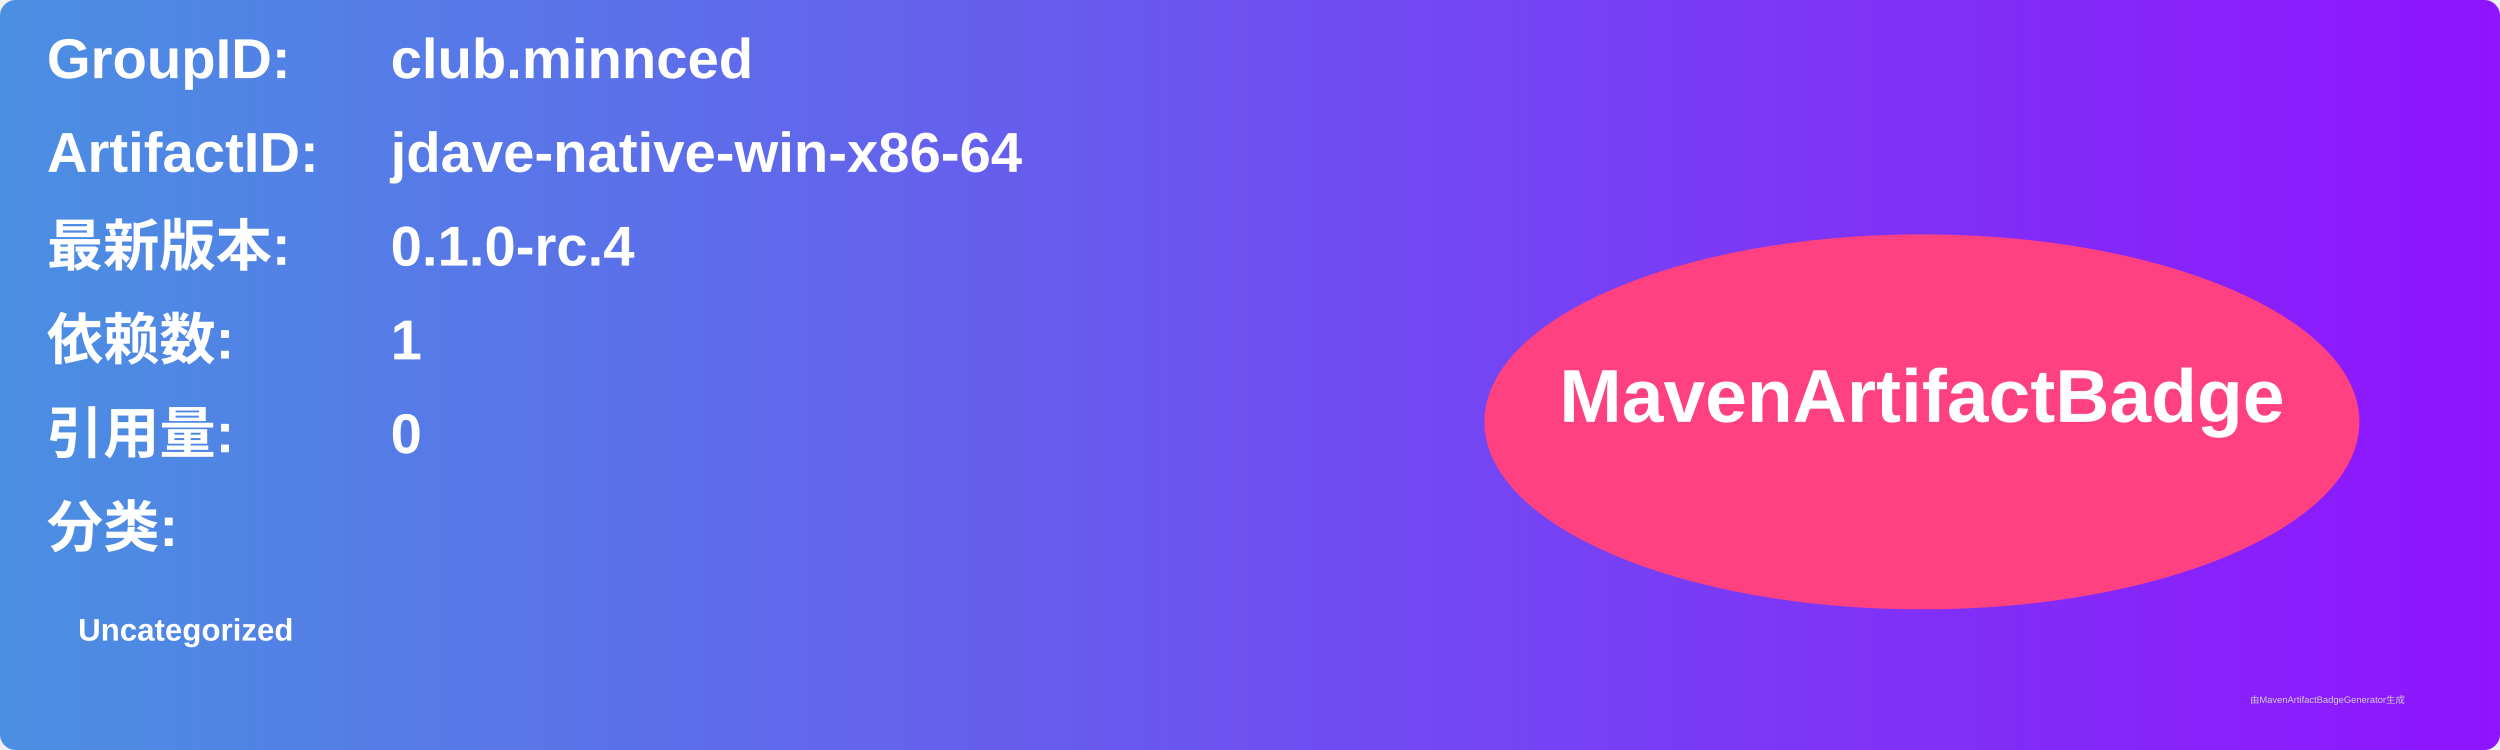
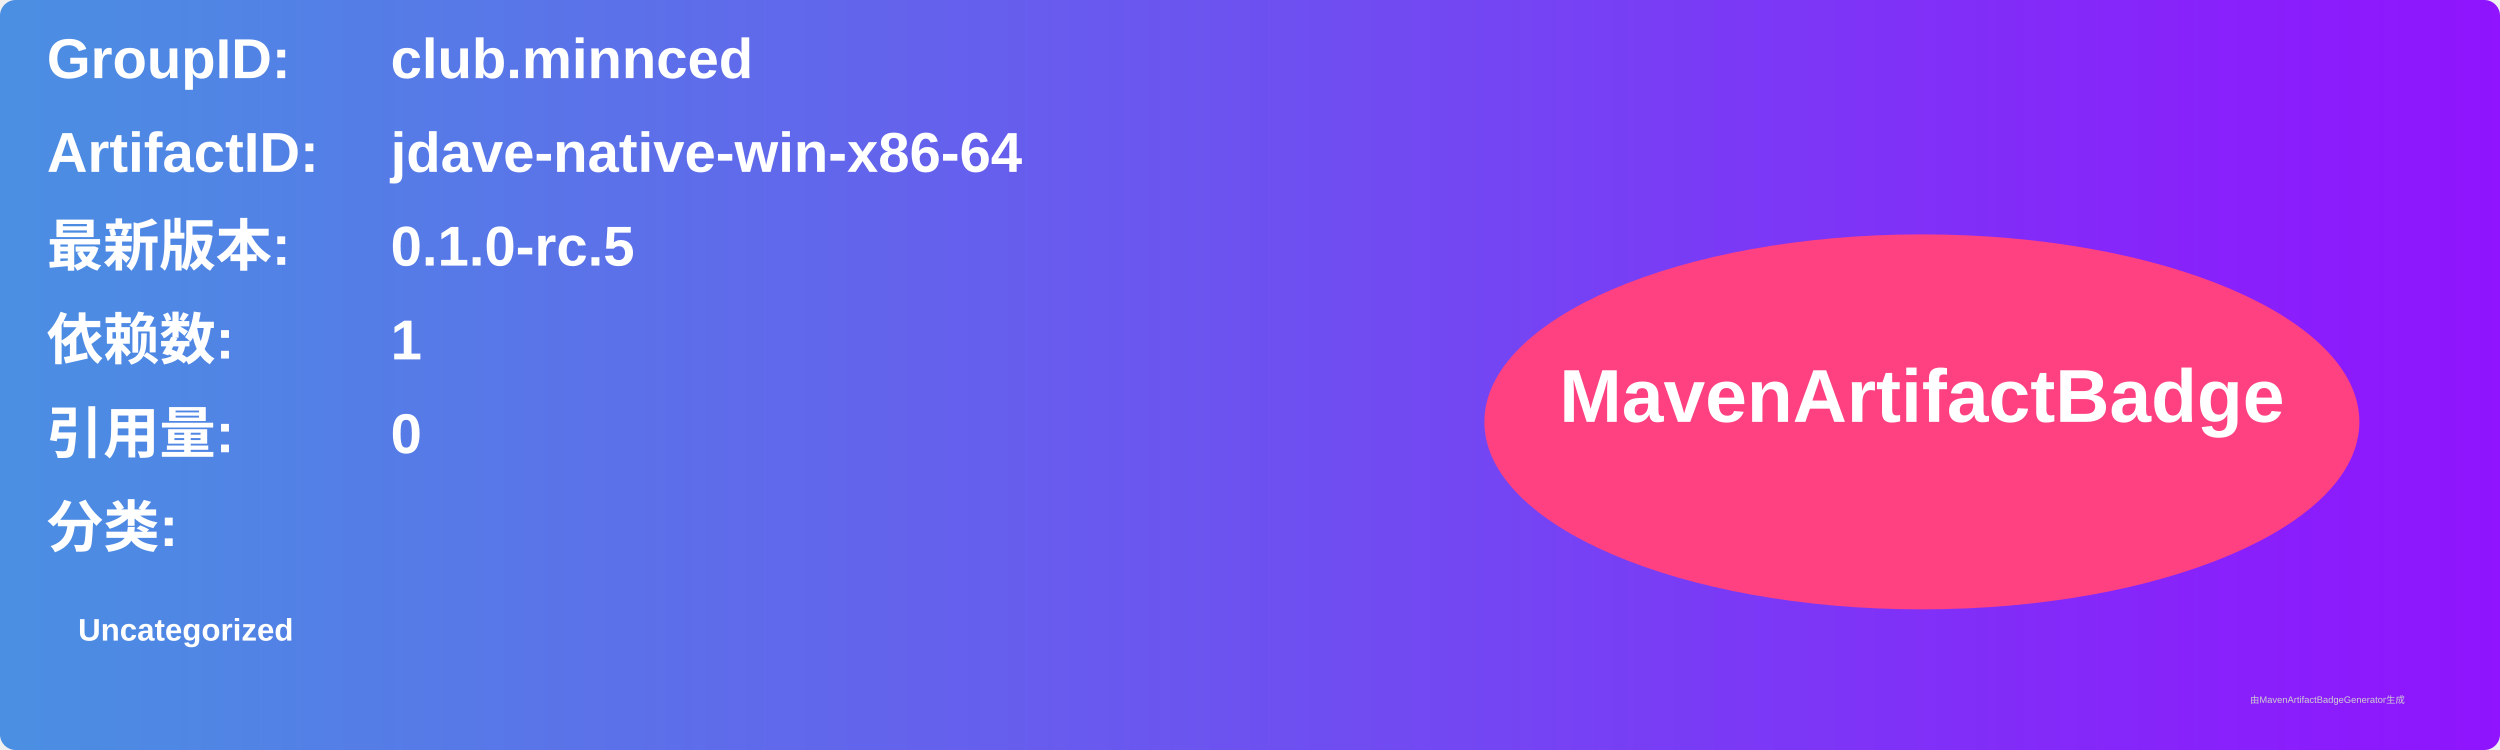
<svg xmlns="http://www.w3.org/2000/svg" width="800" height="240" viewBox="0 0 800 240">
  <linearGradient id="grad" x1="0%" y1="0%" x2="100%" y2="0%">
    <stop offset="0%" stop-color="#4a90e2" />
    <stop offset="100%" stop-color="#9013fe" />
  </linearGradient>
  <rect width="100%" height="100%" rx="5" ry="5" fill="url(#grad)" />
  <g transform="translate(15, 15)">
    <text x="0" y="10" font-family="Arial" font-size="18" fill="white" font-weight="bold" width="260">GroupID:</text>
    <text x="110" y="10" font-family="Arial" font-size="18" fill="white" font-weight="bold" width="460">club.minnced</text>
    <text x="0" y="40" font-family="Arial" font-size="18" fill="white" font-weight="bold" width="260">ArtifactID:</text>
    <text x="110" y="40" font-family="Arial" font-size="18" fill="white" font-weight="bold" width="460">jdave-native-win-x86-64</text>
    <text x="0" y="70" font-family="Arial" font-size="18" fill="white" font-weight="bold">最新版本:</text>
    <text x="110" y="70" font-family="Arial" font-size="18" fill="white" font-weight="bold">
-       <tspan font-weight="bold">0.1.0-rc.4</tspan>
+       <tspan font-weight="bold">0.1.0-rc.5</tspan>
    </text>
    <text x="0" y="100" font-family="Arial" font-size="18" fill="white" font-weight="bold">依赖数: </text>
    <text x="110" y="100" font-family="Arial" font-size="18" fill="white">
      <tspan font-weight="bold">1</tspan>
    </text>
    <text x="0" y="130" font-family="Arial" font-size="18" fill="white" font-weight="bold">引用量: </text>
    <text x="110" y="130" font-family="Arial" font-size="18" fill="white">
      <tspan font-weight="bold">0</tspan>
    </text>
    <text x="0" y="160" font-family="Arial" font-size="18" fill="white" font-weight="bold">分类:</text>
    <text x="10" y="190" font-family="Arial" font-size="10" fill="white">
      <tspan font-weight="bold">Uncategorized</tspan>
    </text>
    <ellipse cx="600" cy="120" rx="140" ry="60" fill="#ff4081" />
    <text x="600" y="120" text-anchor="middle" font-family="Arial" font-size="24" fill="white" font-weight="bold">MavenArtifactBadge</text>
  </g>
  <text x="720" y="225" font-family="Arial" font-size="3" fill="#d0d0d0">由MavenArtifactBadgeGenerator生成</text>
</svg>
